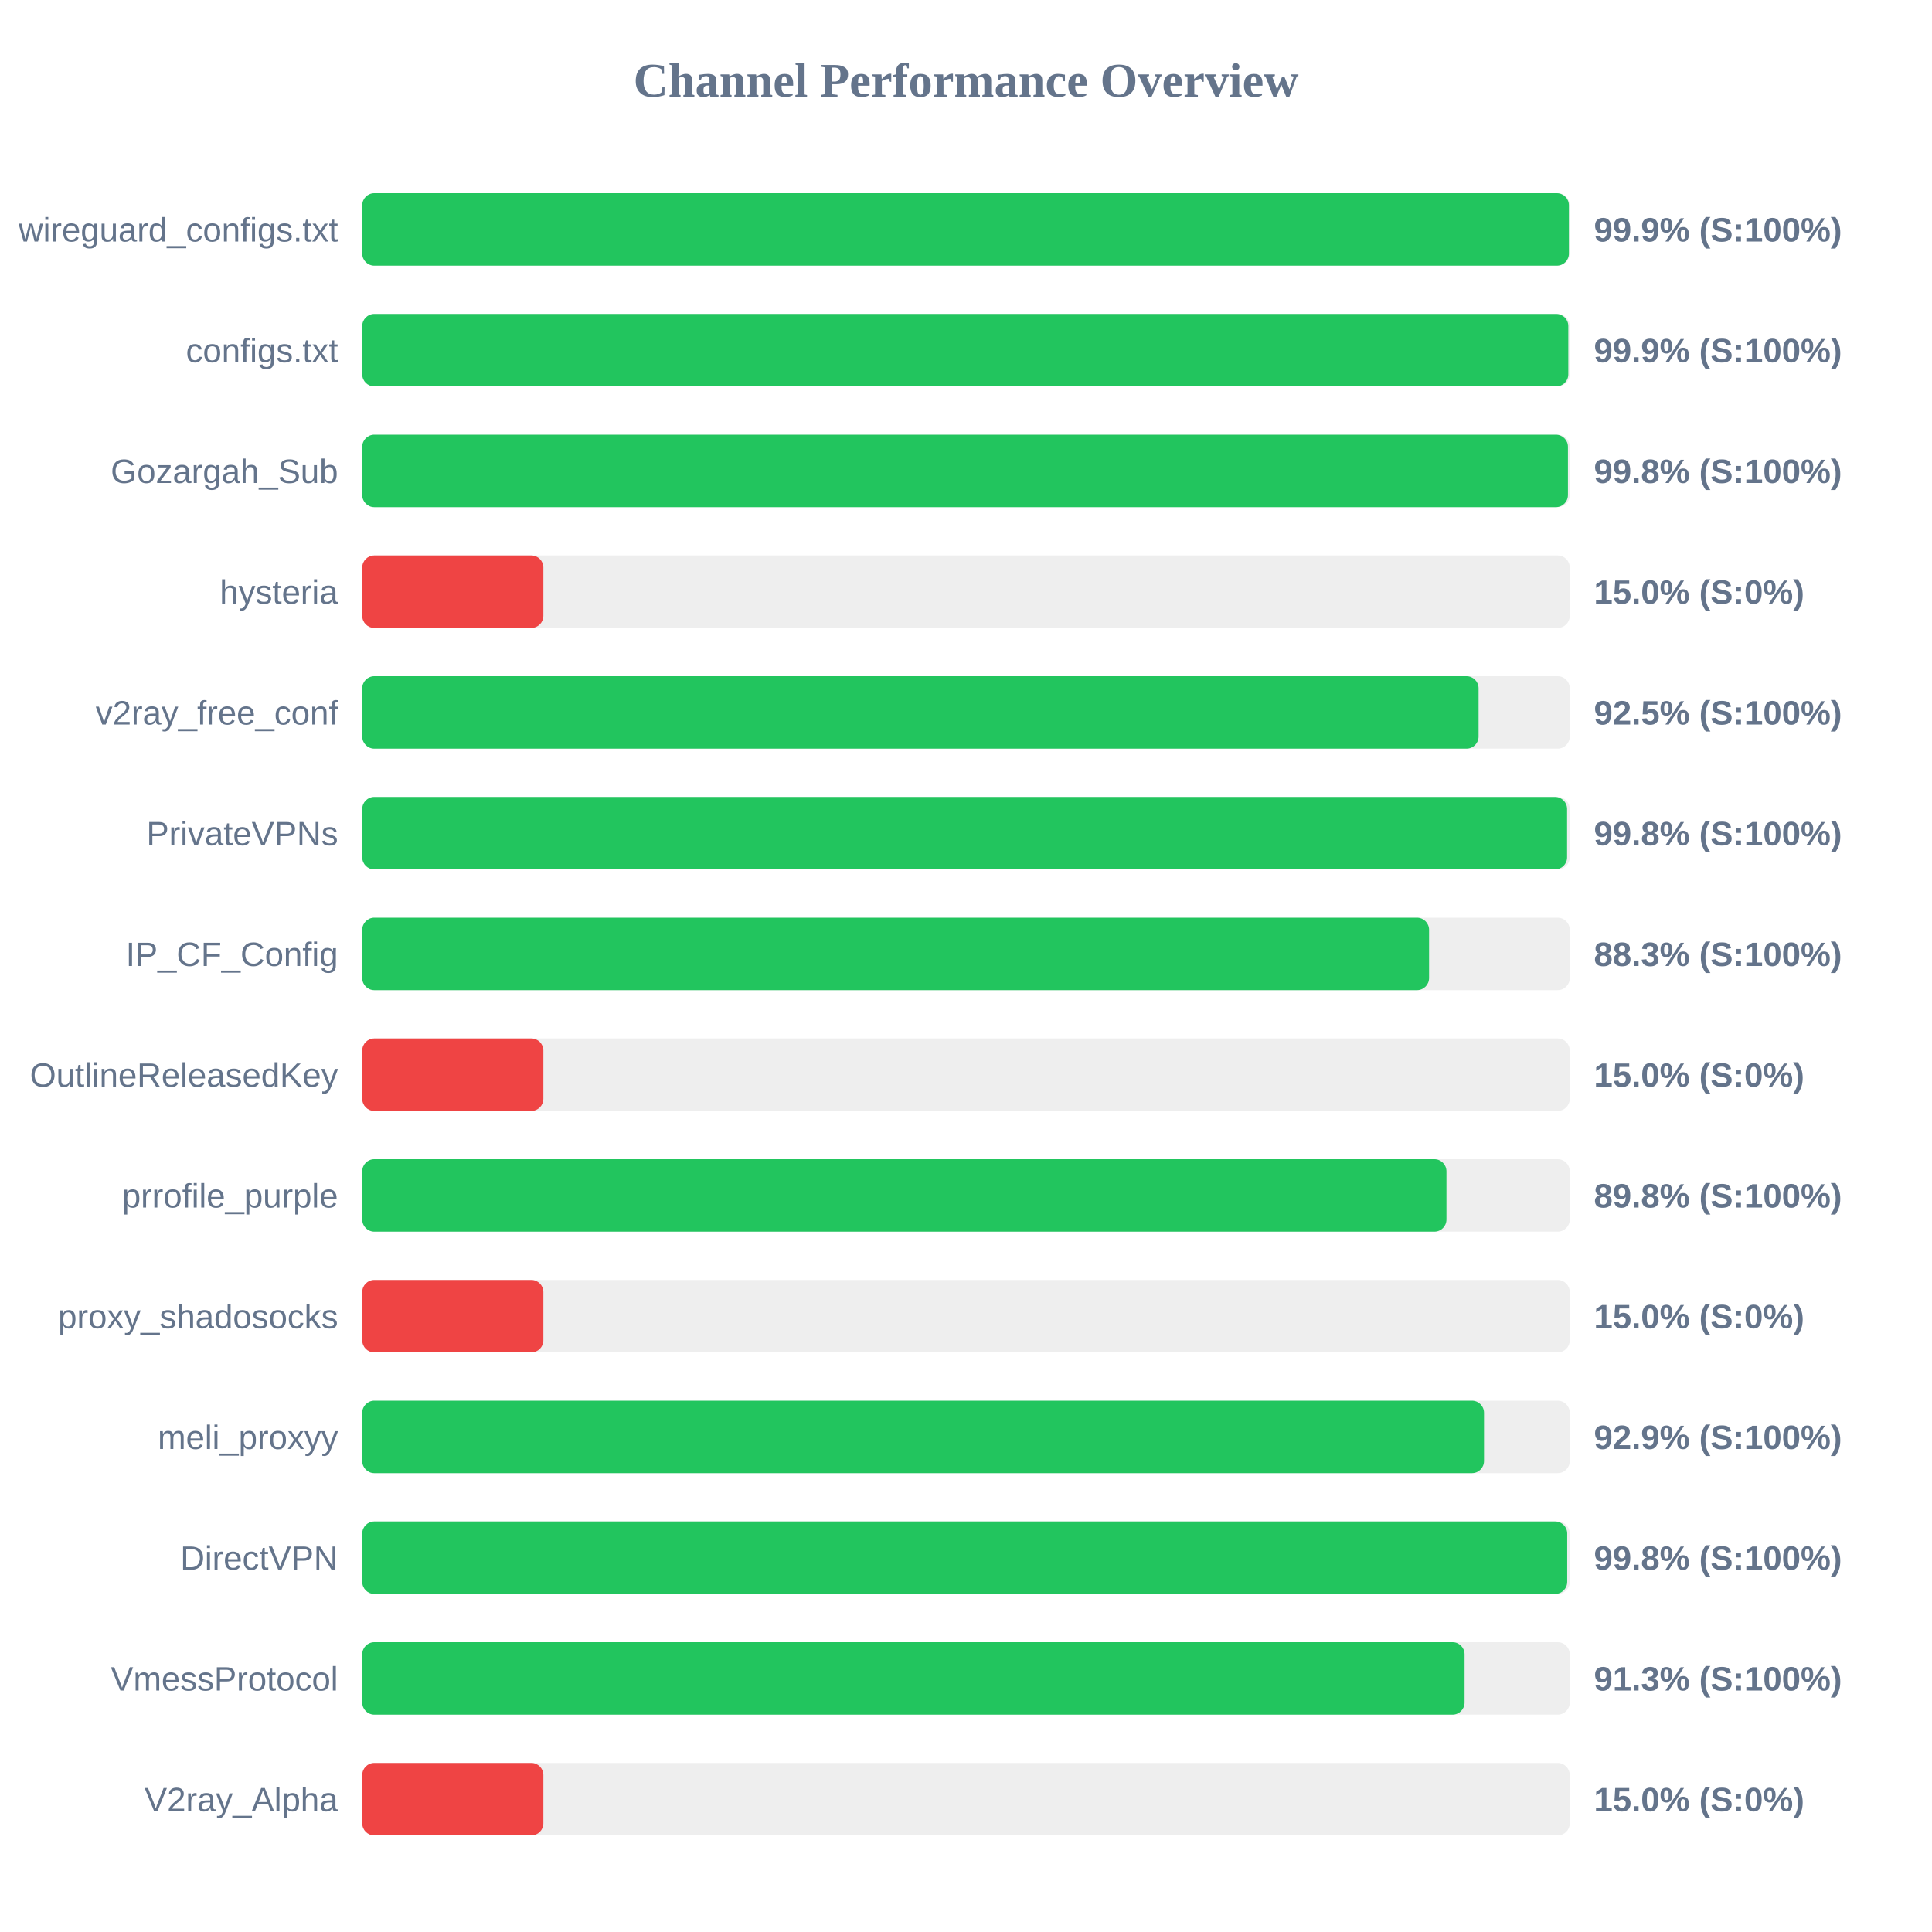
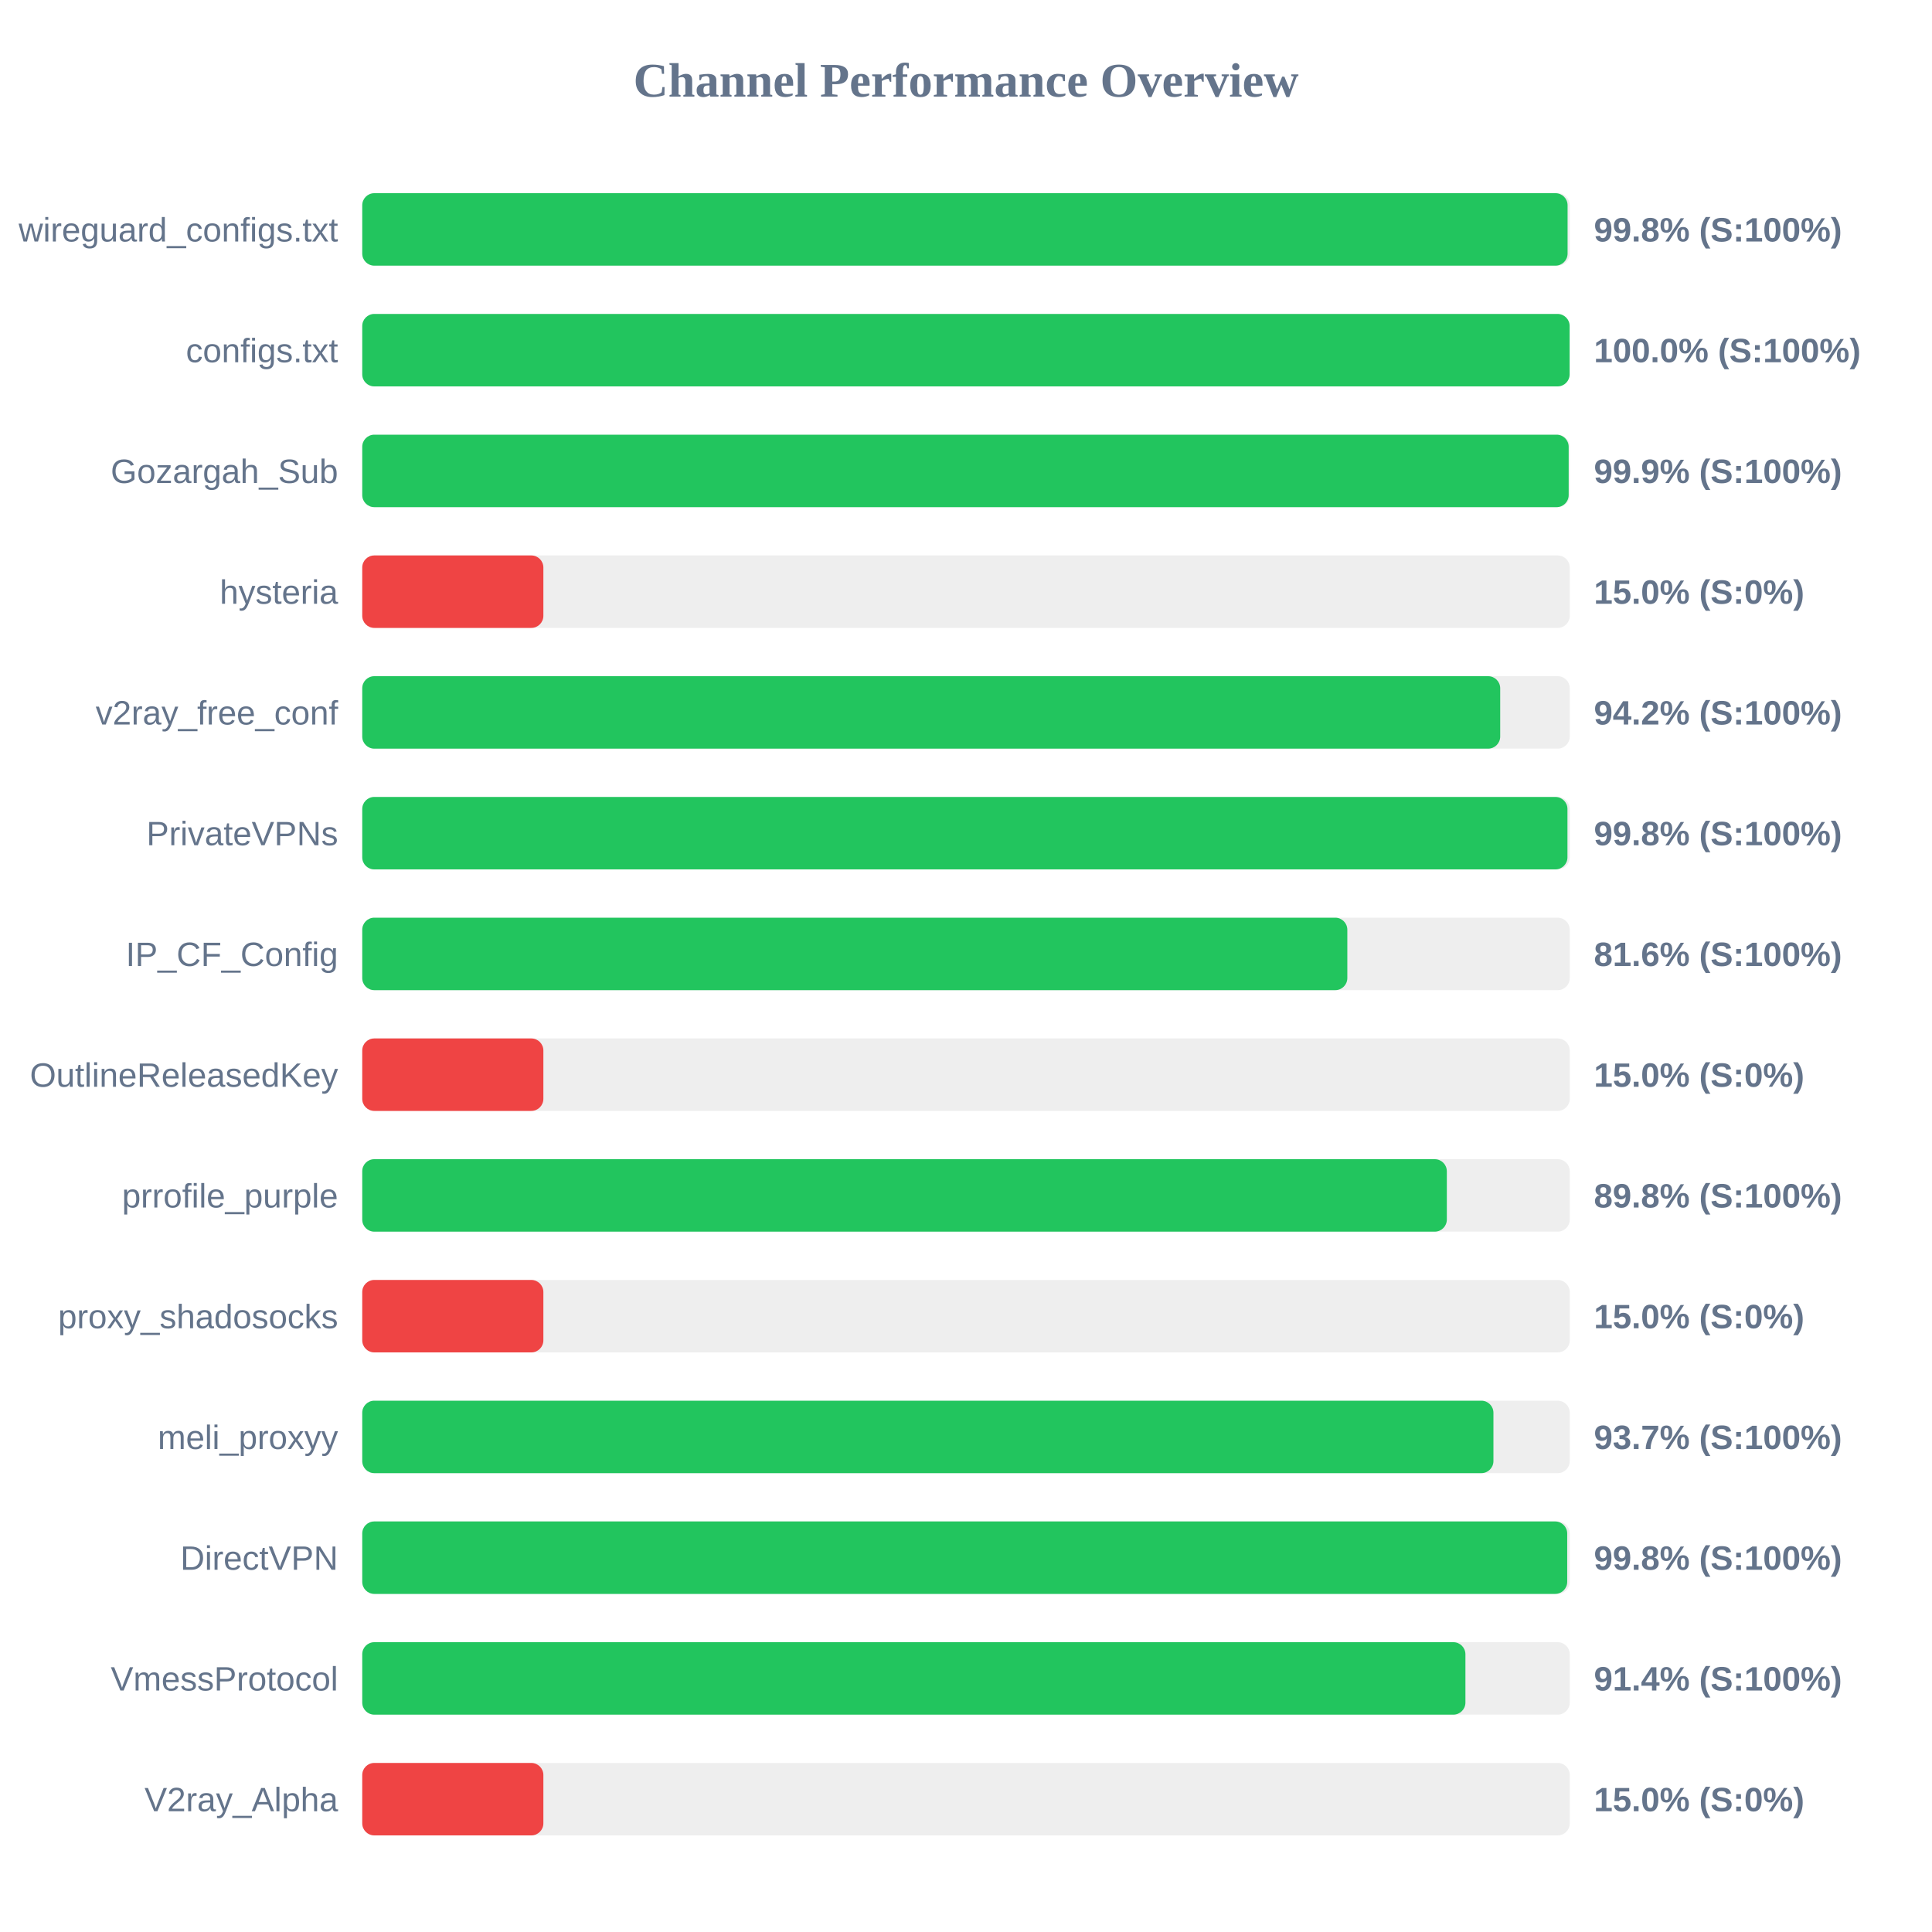
<svg xmlns="http://www.w3.org/2000/svg" width="800" height="800" version="1.1">
  <style>
        .row { font: 14px Arial; fill: #64748b; }
        .score { font: bold 14px Arial; fill: #64748b; }
    </style>
  <text x="400" y="40" text-anchor="middle" font-size="20px" font-weight="bold" fill="#64748b">Channel Performance Overview</text>
  <rect x="150" y="80" width="500" height="30" fill="#eee" rx="5" />
-   <rect x="150" y="80" width="499.65" height="30" fill="#22c55e" rx="5" />
+   <rect x="150" y="80" width="499.1" height="30" fill="#22c55e" rx="5" />
  <text x="140" y="100" text-anchor="end" class="row">wireguard_configs.txt</text>
-   <text x="660" y="100" text-anchor="start" class="score">99.9% (S:100%)</text>
+   <text x="660" y="100" text-anchor="start" class="score">99.8% (S:100%)</text>
  <rect x="150" y="130" width="500" height="30" fill="#eee" rx="5" />
-   <rect x="150" y="130" width="499.4" height="30" fill="#22c55e" rx="5" />
+   <rect x="150" y="130" width="499.95" height="30" fill="#22c55e" rx="5" />
  <text x="140" y="150" text-anchor="end" class="row">configs.txt</text>
-   <text x="660" y="150" text-anchor="start" class="score">99.9% (S:100%)</text>
+   <text x="660" y="150" text-anchor="start" class="score">100.0% (S:100%)</text>
  <rect x="150" y="180" width="500" height="30" fill="#eee" rx="5" />
-   <rect x="150" y="180" width="499.25" height="30" fill="#22c55e" rx="5" />
+   <rect x="150" y="180" width="499.55" height="30" fill="#22c55e" rx="5" />
  <text x="140" y="200" text-anchor="end" class="row">Gozargah_Sub</text>
-   <text x="660" y="200" text-anchor="start" class="score">99.8% (S:100%)</text>
+   <text x="660" y="200" text-anchor="start" class="score">99.9% (S:100%)</text>
  <rect x="150" y="230" width="500" height="30" fill="#eee" rx="5" />
  <rect x="150" y="230" width="75.0" height="30" fill="#ef4444" rx="5" />
  <text x="140" y="250" text-anchor="end" class="row">hysteria</text>
  <text x="660" y="250" text-anchor="start" class="score">15.0% (S:0%)</text>
  <rect x="150" y="280" width="500" height="30" fill="#eee" rx="5" />
-   <rect x="150" y="280" width="462.25" height="30" fill="#22c55e" rx="5" />
+   <rect x="150" y="280" width="471.2" height="30" fill="#22c55e" rx="5" />
  <text x="140" y="300" text-anchor="end" class="row">v2ray_free_conf</text>
-   <text x="660" y="300" text-anchor="start" class="score">92.5% (S:100%)</text>
+   <text x="660" y="300" text-anchor="start" class="score">94.2% (S:100%)</text>
  <rect x="150" y="330" width="500" height="30" fill="#eee" rx="5" />
-   <rect x="150" y="330" width="498.9" height="30" fill="#22c55e" rx="5" />
+   <rect x="150" y="330" width="499.05" height="30" fill="#22c55e" rx="5" />
  <text x="140" y="350" text-anchor="end" class="row">PrivateVPNs</text>
  <text x="660" y="350" text-anchor="start" class="score">99.8% (S:100%)</text>
  <rect x="150" y="380" width="500" height="30" fill="#eee" rx="5" />
-   <rect x="150" y="380" width="441.75" height="30" fill="#22c55e" rx="5" />
+   <rect x="150" y="380" width="407.9" height="30" fill="#22c55e" rx="5" />
  <text x="140" y="400" text-anchor="end" class="row">IP_CF_Config</text>
-   <text x="660" y="400" text-anchor="start" class="score">88.3% (S:100%)</text>
+   <text x="660" y="400" text-anchor="start" class="score">81.6% (S:100%)</text>
  <rect x="150" y="430" width="500" height="30" fill="#eee" rx="5" />
  <rect x="150" y="430" width="75.0" height="30" fill="#ef4444" rx="5" />
  <text x="140" y="450" text-anchor="end" class="row">OutlineReleasedKey</text>
  <text x="660" y="450" text-anchor="start" class="score">15.0% (S:0%)</text>
  <rect x="150" y="480" width="500" height="30" fill="#eee" rx="5" />
-   <rect x="150" y="480" width="448.95" height="30" fill="#22c55e" rx="5" />
+   <rect x="150" y="480" width="449.1" height="30" fill="#22c55e" rx="5" />
  <text x="140" y="500" text-anchor="end" class="row">prrofile_purple</text>
  <text x="660" y="500" text-anchor="start" class="score">89.8% (S:100%)</text>
  <rect x="150" y="530" width="500" height="30" fill="#eee" rx="5" />
  <rect x="150" y="530" width="75.0" height="30" fill="#ef4444" rx="5" />
  <text x="140" y="550" text-anchor="end" class="row">proxy_shadosocks</text>
  <text x="660" y="550" text-anchor="start" class="score">15.0% (S:0%)</text>
  <rect x="150" y="580" width="500" height="30" fill="#eee" rx="5" />
-   <rect x="150" y="580" width="464.5" height="30" fill="#22c55e" rx="5" />
+   <rect x="150" y="580" width="468.4" height="30" fill="#22c55e" rx="5" />
  <text x="140" y="600" text-anchor="end" class="row">meli_proxyy</text>
-   <text x="660" y="600" text-anchor="start" class="score">92.9% (S:100%)</text>
+   <text x="660" y="600" text-anchor="start" class="score">93.7% (S:100%)</text>
  <rect x="150" y="630" width="500" height="30" fill="#eee" rx="5" />
  <rect x="150" y="630" width="498.95" height="30" fill="#22c55e" rx="5" />
  <text x="140" y="650" text-anchor="end" class="row">DirectVPN</text>
  <text x="660" y="650" text-anchor="start" class="score">99.8% (S:100%)</text>
  <rect x="150" y="680" width="500" height="30" fill="#eee" rx="5" />
-   <rect x="150" y="680" width="456.45" height="30" fill="#22c55e" rx="5" />
+   <rect x="150" y="680" width="456.8" height="30" fill="#22c55e" rx="5" />
  <text x="140" y="700" text-anchor="end" class="row">VmessProtocol</text>
-   <text x="660" y="700" text-anchor="start" class="score">91.3% (S:100%)</text>
+   <text x="660" y="700" text-anchor="start" class="score">91.4% (S:100%)</text>
  <rect x="150" y="730" width="500" height="30" fill="#eee" rx="5" />
  <rect x="150" y="730" width="75.0" height="30" fill="#ef4444" rx="5" />
  <text x="140" y="750" text-anchor="end" class="row">V2ray_Alpha</text>
  <text x="660" y="750" text-anchor="start" class="score">15.0% (S:0%)</text>
</svg>
